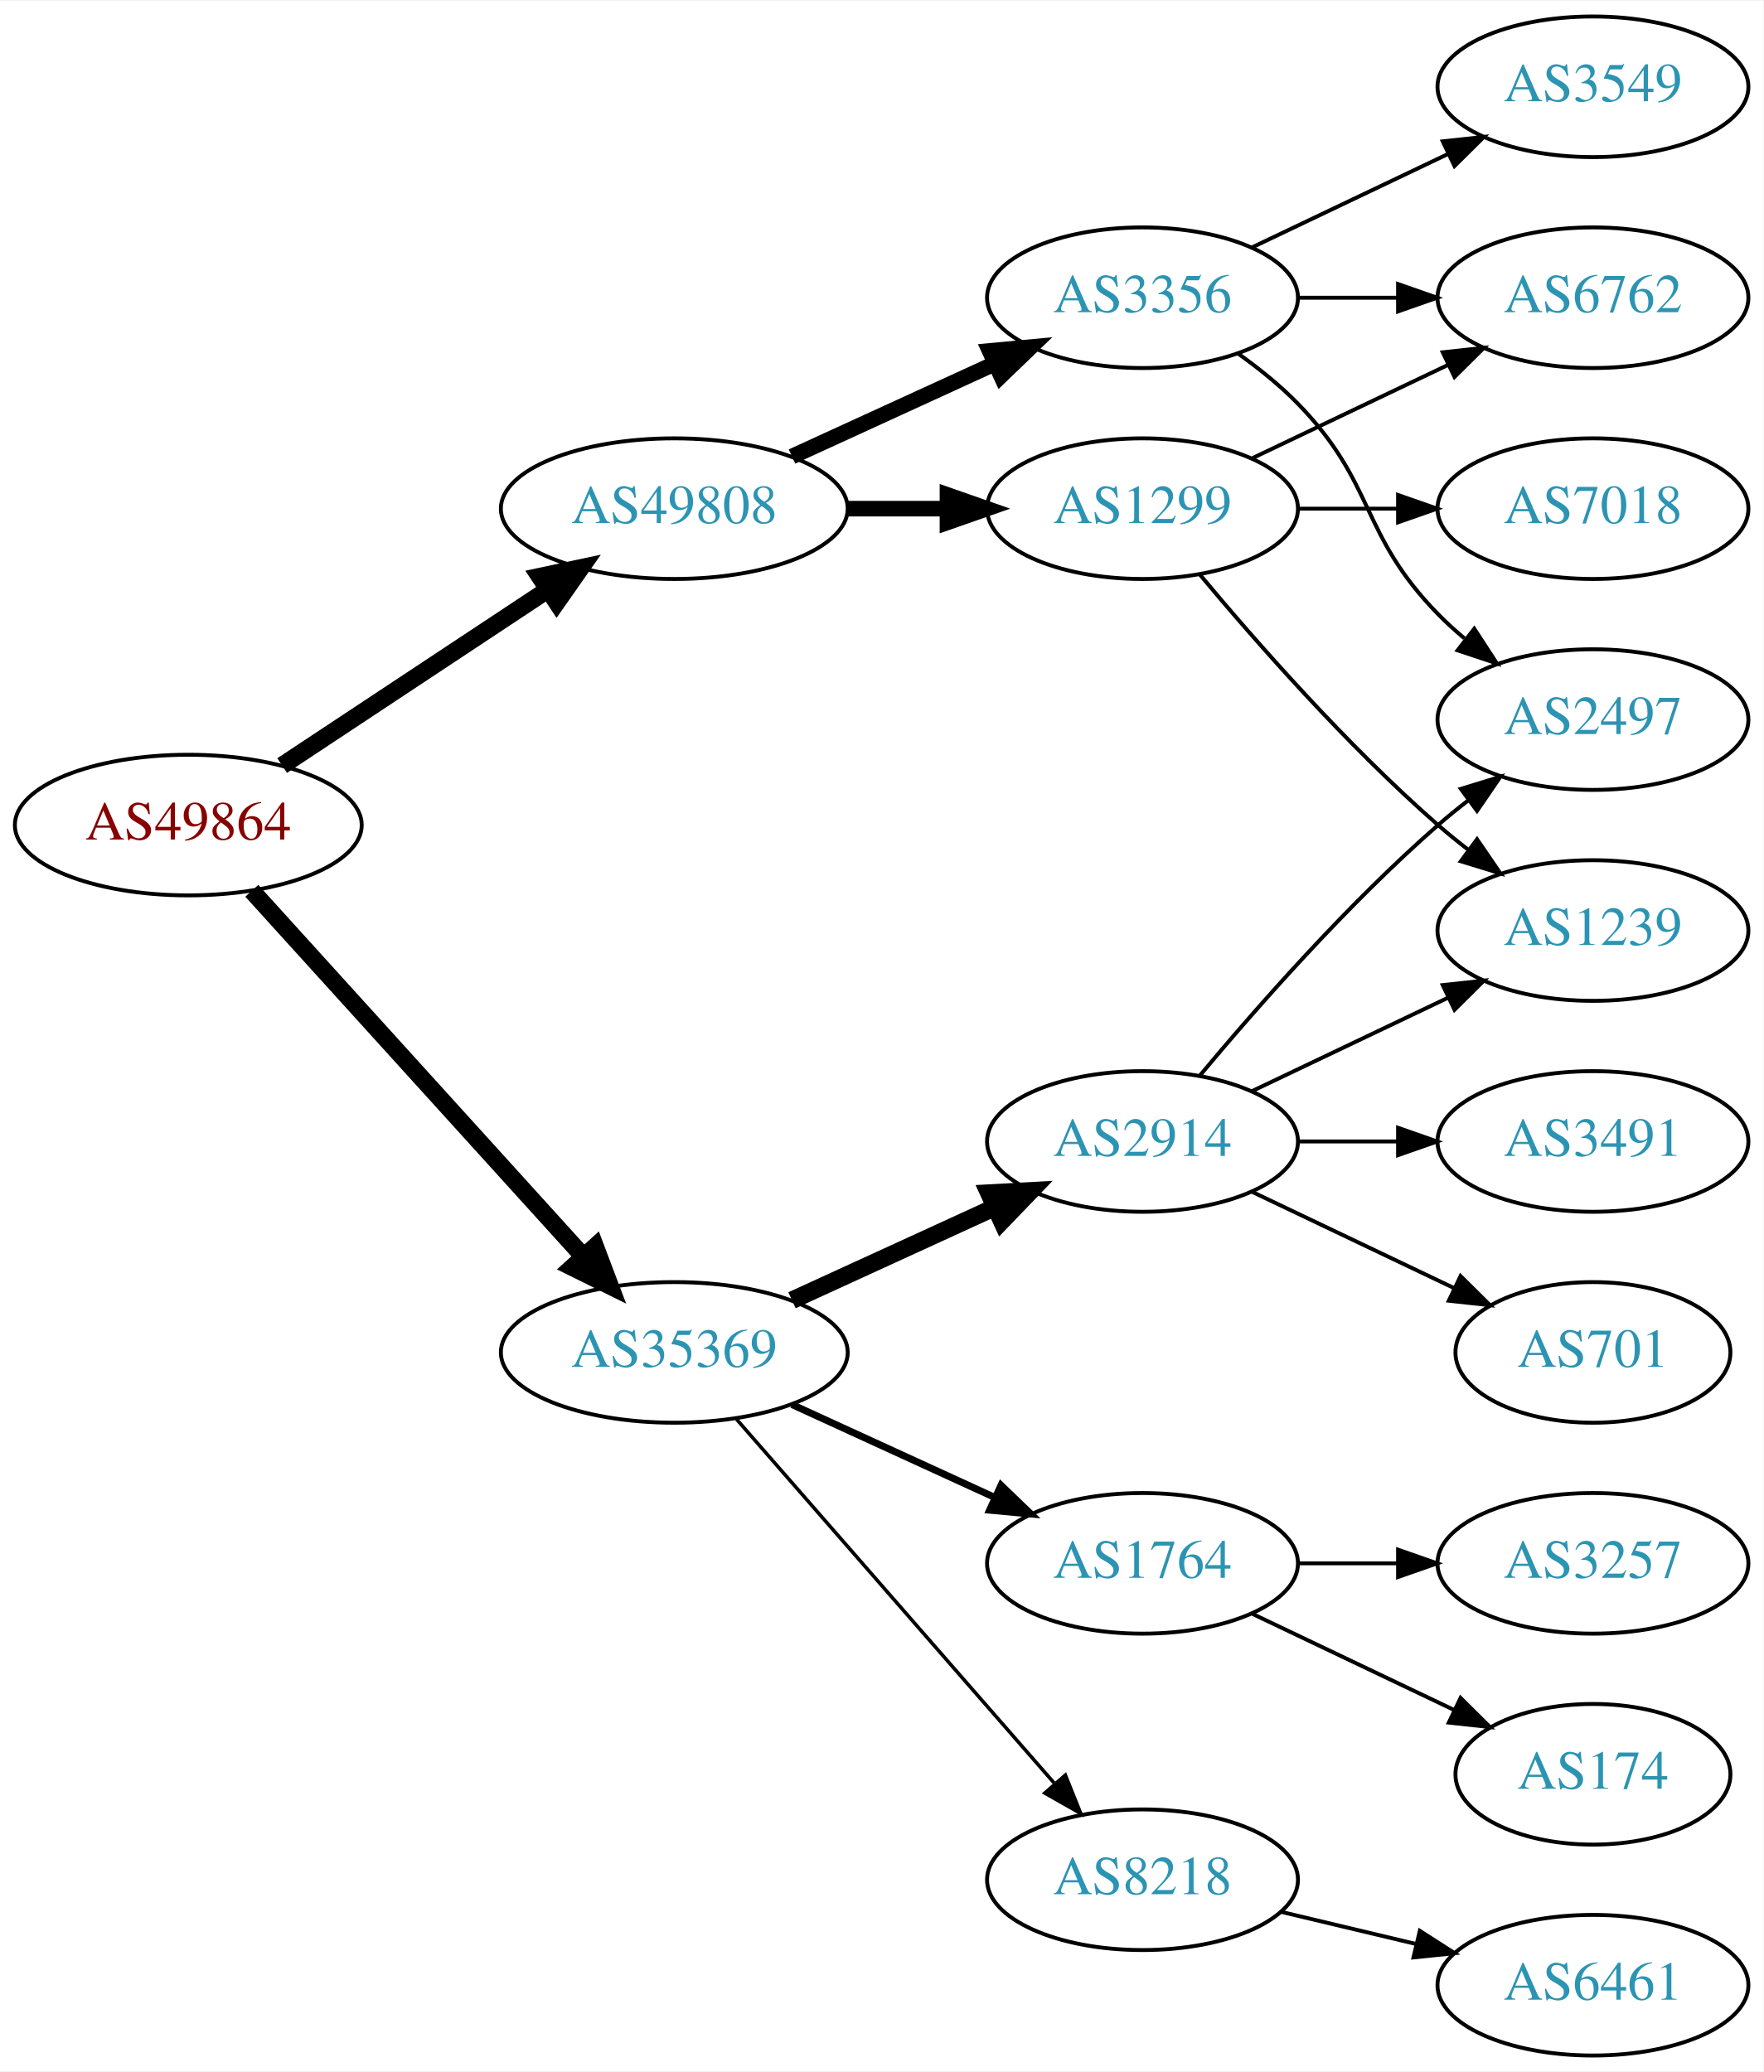
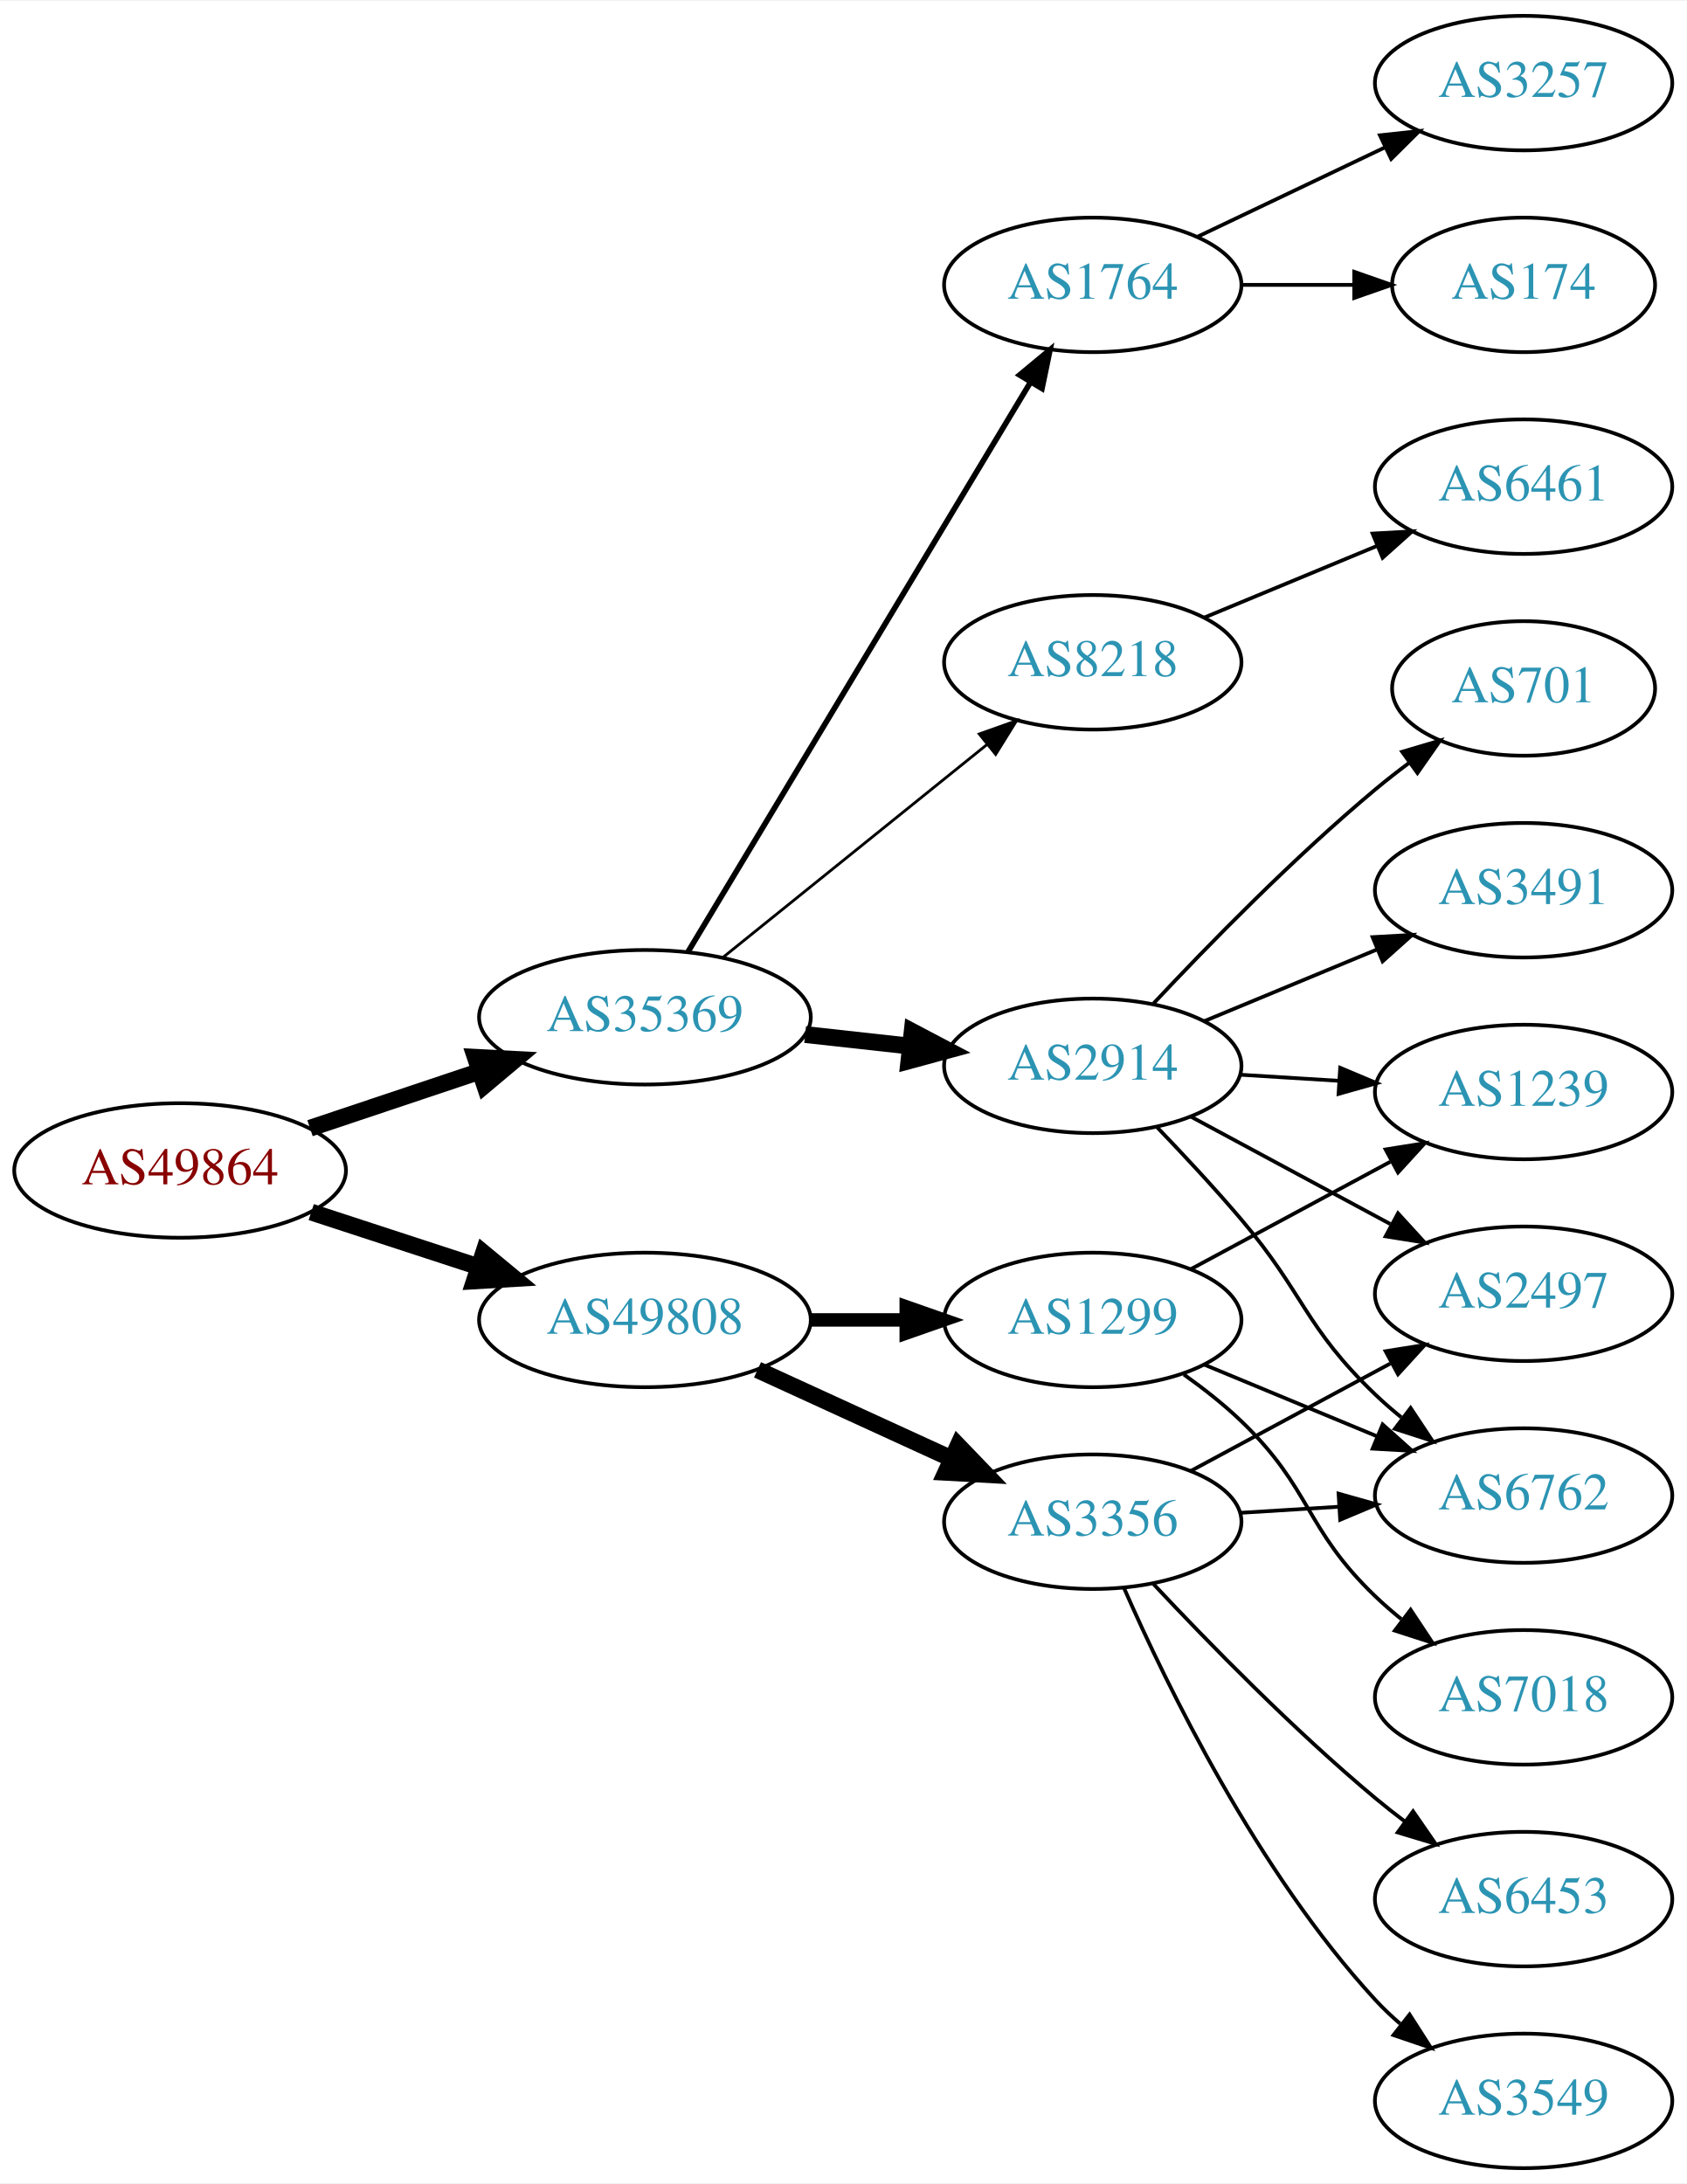
- <svg xmlns="http://www.w3.org/2000/svg" xmlns:xlink="http://www.w3.org/1999/xlink" width="451pt" height="530pt" viewBox="0.00 0.00 451.37 530.00">
-   <g id="graph0" class="graph" transform="scale(1 1) rotate(0) translate(4 526)">
-     <polygon fill="white" stroke="none" points="-4,4 -4,-526 447.37,-526 447.37,4 -4,4" />
+ <svg xmlns="http://www.w3.org/2000/svg" xmlns:xlink="http://www.w3.org/1999/xlink" width="451pt" height="584pt" viewBox="0.00 0.00 451.37 584.00">
+   <g id="graph0" class="graph" transform="scale(1 1) rotate(0) translate(4 580)">
+     <polygon fill="white" stroke="none" points="-4,4 -4,-580 447.37,-580 447.37,4 -4,4" />
    <g id="node1" class="node">
      <g id="a_node1">
        <a xlink:href="/asn/49864" xlink:title="AS49864 ~ ECS Rockenschaub GmbH [AT]">
-           <ellipse fill="#ffffff" stroke="black" cx="44.196" cy="-315" rx="44.393" ry="18" />
-           <text text-anchor="middle" x="44.196" y="-311.3" font-family="Times,serif" font-size="14.00" fill="#880000">AS49864</text>
+           <ellipse fill="#ffffff" stroke="black" cx="44.196" cy="-267" rx="44.393" ry="18" />
+           <text text-anchor="middle" x="44.196" y="-263.3" font-family="Times,serif" font-size="14.00" fill="#880000">AS49864</text>
        </a>
      </g>
    </g>
    <g id="node2" class="node">
      <g id="a_node2">
        <a xlink:href="/asn/35369" xlink:title="AS35369 ~ LINZAG-TELEKOM-AS [AT]">
-           <ellipse fill="#ffffff" stroke="black" cx="168.588" cy="-180" rx="44.393" ry="18" />
-           <text text-anchor="middle" x="168.588" y="-176.3" font-family="Times,serif" font-size="14.00" fill="#2c94b3">AS35369</text>
+           <ellipse fill="#ffffff" stroke="black" cx="168.588" cy="-308" rx="44.393" ry="18" />
+           <text text-anchor="middle" x="168.588" y="-304.3" font-family="Times,serif" font-size="14.00" fill="#2c94b3">AS35369</text>
        </a>
      </g>
    </g>
    <g id="edge1" class="edge">
-       <path fill="none" stroke="black" stroke-width="4.5" d="M60.45,-298.175C81.796,-274.63 120.718,-231.698 145.31,-204.574" />
-       <polygon fill="black" stroke="black" stroke-width="4.5" points="148.343,-207.09 152.142,-197.037 142.509,-201.801 148.343,-207.09" />
+       <path fill="none" stroke="black" stroke-width="4.5" d="M78.964,-278.312C93.01,-283.017 109.488,-288.537 124.399,-293.532" />
+       <polygon fill="black" stroke="black" stroke-width="4.5" points="123.197,-297.282 133.93,-296.725 125.699,-289.815 123.197,-297.282" />
    </g>
    <g id="node3" class="node">
      <g id="a_node3">
        <a xlink:href="/asn/49808" xlink:title="AS49808 ~ POWERSPEED-AS [AT]">
-           <ellipse fill="#ffffff" stroke="black" cx="168.588" cy="-396" rx="44.393" ry="18" />
-           <text text-anchor="middle" x="168.588" y="-392.3" font-family="Times,serif" font-size="14.00" fill="#2c94b3">AS49808</text>
+           <ellipse fill="#ffffff" stroke="black" cx="168.588" cy="-227" rx="44.393" ry="18" />
+           <text text-anchor="middle" x="168.588" y="-223.3" font-family="Times,serif" font-size="14.00" fill="#2c94b3">AS49808</text>
        </a>
      </g>
    </g>
    <g id="edge2" class="edge">
-       <path fill="none" stroke="black" stroke-width="4.5" d="M68.217,-330.235C87.449,-342.963 115.056,-361.234 136.294,-375.289" />
-       <polygon fill="black" stroke="black" stroke-width="4.5" points="134.158,-378.597 144.67,-380.833 138.504,-372.03 134.158,-378.597" />
+       <path fill="none" stroke="black" stroke-width="4.5" d="M79.289,-255.858C93.082,-251.35 109.177,-246.09 123.819,-241.305" />
+       <polygon fill="black" stroke="black" stroke-width="4.5" points="125.396,-244.932 133.678,-238.082 122.95,-237.446 125.396,-244.932" />
    </g>
    <g id="node4" class="node">
      <g id="a_node4">
-         <a xlink:href="/asn/2914" xlink:title="AS2914 ~ NTT America, Inc. [US]">
-           <ellipse fill="#ffffff" stroke="black" cx="288.431" cy="-234" rx="39.794" ry="18" />
-           <text text-anchor="middle" x="288.431" y="-230.3" font-family="Times,serif" font-size="14.00" fill="#2c94b3">AS2914</text>
+         <a xlink:href="/asn/8218" xlink:title="AS8218 ~ legacy Neotelecoms [FR]">
+           <ellipse fill="#ffffff" stroke="black" cx="288.431" cy="-403" rx="39.794" ry="18" />
+           <text text-anchor="middle" x="288.431" y="-399.3" font-family="Times,serif" font-size="14.00" fill="#2c94b3">AS8218</text>
        </a>
      </g>
    </g>
    <g id="edge3" class="edge">
-       <path fill="none" stroke="black" stroke-width="4.5" d="M198.718,-193.348C214.329,-200.502 233.727,-209.391 250.399,-217.03" />
-       <polygon fill="black" stroke="black" stroke-width="4.5" points="249.119,-220.775 259.851,-221.362 252.4,-213.616 249.119,-220.775" />
+       <path fill="none" stroke="black" stroke-width="0.75" d="M189.312,-323.901C208.717,-339.544 238.503,-363.557 260.168,-381.021" />
+       <polygon fill="black" stroke="black" stroke-width="0.75" points="258.052,-383.812 268.034,-387.363 262.446,-378.362 258.052,-383.812" />
    </g>
    <g id="node5" class="node">
      <g id="a_node5">
-         <a xlink:href="/asn/1764" xlink:title="AS1764 ~ NEXTLAYER-AS [AT]">
-           <ellipse fill="#ffffff" stroke="black" cx="288.431" cy="-126" rx="39.794" ry="18" />
-           <text text-anchor="middle" x="288.431" y="-122.3" font-family="Times,serif" font-size="14.00" fill="#2c94b3">AS1764</text>
+         <a xlink:href="/asn/2914" xlink:title="AS2914 ~ NTT America, Inc. [US]">
+           <ellipse fill="#ffffff" stroke="black" cx="288.431" cy="-295" rx="39.794" ry="18" />
+           <text text-anchor="middle" x="288.431" y="-291.3" font-family="Times,serif" font-size="14.00" fill="#2c94b3">AS2914</text>
        </a>
      </g>
    </g>
    <g id="edge4" class="edge">
-       <path fill="none" stroke="black" stroke-width="1.8" d="M198.718,-166.652C214.329,-159.498 233.727,-150.609 250.399,-142.97" />
-       <polygon fill="black" stroke="black" stroke-width="1.8" points="252.218,-145.986 259.851,-138.638 249.302,-139.622 252.218,-145.986" />
+       <path fill="none" stroke="black" stroke-width="4.5" d="M211.467,-303.38C220.503,-302.383 230.125,-301.322 239.376,-300.301" />
+       <polygon fill="black" stroke="black" stroke-width="4.5" points="240.105,-304.182 249.613,-299.172 239.241,-296.355 240.105,-304.182" />
    </g>
    <g id="node6" class="node">
      <g id="a_node6">
-         <a xlink:href="/asn/8218" xlink:title="AS8218 ~ legacy Neotelecoms [FR]">
-           <ellipse fill="#ffffff" stroke="black" cx="288.431" cy="-45" rx="39.794" ry="18" />
-           <text text-anchor="middle" x="288.431" y="-41.3" font-family="Times,serif" font-size="14.00" fill="#2c94b3">AS8218</text>
+         <a xlink:href="/asn/1764" xlink:title="AS1764 ~ NEXTLAYER-AS [AT]">
+           <ellipse fill="#ffffff" stroke="black" cx="288.431" cy="-504" rx="39.794" ry="18" />
+           <text text-anchor="middle" x="288.431" y="-500.3" font-family="Times,serif" font-size="14.00" fill="#2c94b3">AS1764</text>
        </a>
      </g>
    </g>
    <g id="edge5" class="edge">
-       <path fill="none" stroke="black" stroke-width="0.9" d="M184.513,-162.902C205.056,-139.369 242.175,-96.845 265.771,-69.813" />
-       <polygon fill="black" stroke="black" stroke-width="0.9" points="268.688,-71.794 272.627,-61.959 263.414,-67.191 268.688,-71.794" />
-     </g>
-     <g id="node14" class="node">
-       <g id="a_node14">
-         <a xlink:href="/asn/3356" xlink:title="AS3356 ~ Level 3 Parent, LLC [US]">
-           <ellipse fill="#ffffff" stroke="black" cx="288.431" cy="-450" rx="39.794" ry="18" />
-           <text text-anchor="middle" x="288.431" y="-446.3" font-family="Times,serif" font-size="14.00" fill="#2c94b3">AS3356</text>
-         </a>
-       </g>
-     </g>
-     <g id="edge13" class="edge">
-       <path fill="none" stroke="black" stroke-width="4" d="M198.718,-409.348C214.329,-416.502 233.727,-425.391 250.399,-433.03" />
-       <polygon fill="black" stroke="black" stroke-width="4" points="249.302,-436.378 259.851,-437.362 252.218,-430.014 249.302,-436.378" />
+       <path fill="none" stroke="black" stroke-width="1.5" d="M180.046,-325.394C200.793,-359.9 247.26,-437.186 271.707,-477.847" />
+       <polygon fill="black" stroke="black" stroke-width="1.5" points="268.844,-479.879 276.996,-486.645 274.843,-476.272 268.844,-479.879" />
    </g>
    <g id="node15" class="node">
      <g id="a_node15">
        <a xlink:href="/asn/1299" xlink:title="AS1299 ~ Telia Carrier [EU]">
-           <ellipse fill="#ffffff" stroke="black" cx="288.431" cy="-396" rx="39.794" ry="18" />
-           <text text-anchor="middle" x="288.431" y="-392.3" font-family="Times,serif" font-size="14.00" fill="#2c94b3">AS1299</text>
+           <ellipse fill="#ffffff" stroke="black" cx="288.431" cy="-227" rx="39.794" ry="18" />
+           <text text-anchor="middle" x="288.431" y="-223.3" font-family="Times,serif" font-size="14.00" fill="#2c94b3">AS1299</text>
        </a>
      </g>
    </g>
    <g id="edge14" class="edge">
-       <path fill="none" stroke="black" stroke-width="4" d="M212.799,-396C221.112,-396 229.875,-396 238.357,-396" />
-       <polygon fill="black" stroke="black" stroke-width="4" points="238.516,-399.5 248.516,-396 238.516,-392.5 238.516,-399.5" />
+       <path fill="none" stroke="black" stroke-width="3.6" d="M212.799,-227C221.112,-227 229.875,-227 238.357,-227" />
+       <polygon fill="black" stroke="black" stroke-width="3.6" points="238.516,-230.5 248.516,-227 238.516,-223.5 238.516,-230.5" />
+     </g>
+     <g id="node16" class="node">
+       <g id="a_node16">
+         <a xlink:href="/asn/3356" xlink:title="AS3356 ~ Level 3 Parent, LLC [US]">
+           <ellipse fill="#ffffff" stroke="black" cx="288.431" cy="-173" rx="39.794" ry="18" />
+           <text text-anchor="middle" x="288.431" y="-169.3" font-family="Times,serif" font-size="14.00" fill="#2c94b3">AS3356</text>
+         </a>
+       </g>
+     </g>
+     <g id="edge15" class="edge">
+       <path fill="none" stroke="black" stroke-width="4.5" d="M198.718,-213.652C214.329,-206.498 233.727,-197.609 250.399,-189.97" />
+       <polygon fill="black" stroke="black" stroke-width="4.5" points="252.4,-193.384 259.851,-185.638 249.119,-186.225 252.4,-193.384" />
    </g>
    <g id="node7" class="node">
      <g id="a_node7">
+         <a xlink:href="/asn/6461" xlink:title="AS6461 ~ Zayo Bandwidth [US]">
+           <ellipse fill="#ffffff" stroke="black" cx="403.724" cy="-450" rx="39.794" ry="18" />
+           <text text-anchor="middle" x="403.724" y="-446.3" font-family="Times,serif" font-size="14.00" fill="#2c94b3">AS6461</text>
+         </a>
+       </g>
+     </g>
+     <g id="edge6" class="edge">
+       <path fill="none" stroke="black" d="M318.313,-414.982C332.295,-420.782 349.276,-427.827 364.331,-434.072" />
+       <polygon fill="black" stroke="black" points="363.317,-437.441 373.895,-438.04 365.999,-430.975 363.317,-437.441" />
+     </g>
+     <g id="node8" class="node">
+       <g id="a_node8">
+         <a xlink:href="/asn/2497" xlink:title="AS2497 ~ Internet Initiative Japan Inc. [JP]">
+           <ellipse fill="#ffffff" stroke="black" cx="403.724" cy="-234" rx="39.794" ry="18" />
+           <text text-anchor="middle" x="403.724" y="-230.3" font-family="Times,serif" font-size="14.00" fill="#2c94b3">AS2497</text>
+         </a>
+       </g>
+     </g>
+     <g id="edge7" class="edge">
+       <path fill="none" stroke="black" d="M314.574,-281.462C330.305,-272.992 350.789,-261.963 368.051,-252.669" />
+       <polygon fill="black" stroke="black" points="370.113,-255.533 377.259,-247.711 366.795,-249.37 370.113,-255.533" />
+     </g>
+     <g id="node9" class="node">
+       <g id="a_node9">
        <a xlink:href="/asn/1239" xlink:title="AS1239 ~ Sprint [US]">
          <ellipse fill="#ffffff" stroke="black" cx="403.724" cy="-288" rx="39.794" ry="18" />
          <text text-anchor="middle" x="403.724" y="-284.3" font-family="Times,serif" font-size="14.00" fill="#2c94b3">AS1239</text>
        </a>
      </g>
    </g>
-     <g id="edge6" class="edge">
-       <path fill="none" stroke="black" d="M316.567,-246.934C331.561,-254.081 350.382,-263.052 366.605,-270.785" />
-       <polygon fill="black" stroke="black" points="365.276,-274.028 375.809,-275.171 368.288,-267.709 365.276,-274.028" />
-     </g>
-     <g id="node8" class="node">
-       <g id="a_node8">
-         <a xlink:href="/asn/2497" xlink:title="AS2497 ~ Internet Initiative Japan Inc. [JP]">
-           <ellipse fill="#ffffff" stroke="black" cx="403.724" cy="-342" rx="39.794" ry="18" />
-           <text text-anchor="middle" x="403.724" y="-338.3" font-family="Times,serif" font-size="14.00" fill="#2c94b3">AS2497</text>
-         </a>
-       </g>
-     </g>
-     <g id="edge7" class="edge">
-       <path fill="none" stroke="black" d="M303.061,-250.817C317.343,-267.929 340.89,-294.745 364.077,-315 366.543,-317.154 369.182,-319.294 371.879,-321.372" />
-       <polygon fill="black" stroke="black" points="369.904,-324.264 380.033,-327.37 374.052,-318.625 369.904,-324.264" />
-     </g>
-     <g id="node9" class="node">
-       <g id="a_node9">
-         <a xlink:href="/asn/701" xlink:title="AS701 ~ UUNET [US]">
-           <ellipse fill="#ffffff" stroke="black" cx="403.724" cy="-180" rx="35.194" ry="18" />
-           <text text-anchor="middle" x="403.724" y="-176.3" font-family="Times,serif" font-size="14.00" fill="#2c94b3">AS701</text>
-         </a>
-       </g>
-     </g>
    <g id="edge8" class="edge">
-       <path fill="none" stroke="black" d="M316.567,-221.066C331.999,-213.71 351.485,-204.423 368.02,-196.541" />
-       <polygon fill="black" stroke="black" points="369.84,-199.551 377.361,-192.089 366.828,-193.232 369.84,-199.551" />
+       <path fill="none" stroke="black" d="M327.787,-292.63C336.276,-292.106 345.38,-291.543 354.214,-290.997" />
+       <polygon fill="black" stroke="black" points="354.642,-294.478 364.407,-290.367 354.211,-287.491 354.642,-294.478" />
    </g>
    <g id="node10" class="node">
      <g id="a_node10">
-         <a xlink:href="/asn/3491" xlink:title="AS3491 ~ PCCW Global, Inc. [US]">
-           <ellipse fill="#ffffff" stroke="black" cx="403.724" cy="-234" rx="39.794" ry="18" />
-           <text text-anchor="middle" x="403.724" y="-230.3" font-family="Times,serif" font-size="14.00" fill="#2c94b3">AS3491</text>
+         <a xlink:href="/asn/6762" xlink:title="AS6762 ~ TELECOM ITALIA SPARKLE S.p.A. [IT]">
+           <ellipse fill="#ffffff" stroke="black" cx="403.724" cy="-180" rx="39.794" ry="18" />
+           <text text-anchor="middle" x="403.724" y="-176.3" font-family="Times,serif" font-size="14.00" fill="#2c94b3">AS6762</text>
        </a>
      </g>
    </g>
    <g id="edge9" class="edge">
-       <path fill="none" stroke="black" d="M328.103,-234C336.306,-234 345.07,-234 353.602,-234" />
-       <polygon fill="black" stroke="black" points="353.841,-237.5 363.841,-234 353.841,-230.5 353.841,-237.5" />
+       <path fill="none" stroke="black" d="M305.621,-278.598C312.695,-271.237 320.98,-262.346 328.077,-254 345.124,-233.956 345.068,-225.194 364.077,-207 366.239,-204.931 368.572,-202.902 370.982,-200.944" />
+       <polygon fill="black" stroke="black" points="373.489,-203.436 379.343,-194.606 369.26,-197.858 373.489,-203.436" />
    </g>
    <g id="node11" class="node">
      <g id="a_node11">
-         <a xlink:href="/asn/174" xlink:title="AS174 ~ Cogent Communications [US]">
-           <ellipse fill="#ffffff" stroke="black" cx="403.724" cy="-72" rx="35.194" ry="18" />
-           <text text-anchor="middle" x="403.724" y="-68.3" font-family="Times,serif" font-size="14.00" fill="#2c94b3">AS174</text>
+         <a xlink:href="/asn/3491" xlink:title="AS3491 ~ PCCW Global, Inc. [US]">
+           <ellipse fill="#ffffff" stroke="black" cx="403.724" cy="-342" rx="39.794" ry="18" />
+           <text text-anchor="middle" x="403.724" y="-338.3" font-family="Times,serif" font-size="14.00" fill="#2c94b3">AS3491</text>
        </a>
      </g>
    </g>
    <g id="edge10" class="edge">
-       <path fill="none" stroke="black" d="M316.567,-113.066C331.999,-105.71 351.485,-96.423 368.02,-88.541" />
-       <polygon fill="black" stroke="black" points="369.84,-91.551 377.361,-84.089 366.828,-85.232 369.84,-91.551" />
+       <path fill="none" stroke="black" d="M318.313,-306.982C332.295,-312.782 349.276,-319.827 364.331,-326.072" />
+       <polygon fill="black" stroke="black" points="363.317,-329.441 373.895,-330.04 365.999,-322.975 363.317,-329.441" />
    </g>
    <g id="node12" class="node">
      <g id="a_node12">
-         <a xlink:href="/asn/3257" xlink:title="AS3257 ~ GTT [DE]">
-           <ellipse fill="#ffffff" stroke="black" cx="403.724" cy="-126" rx="39.794" ry="18" />
-           <text text-anchor="middle" x="403.724" y="-122.3" font-family="Times,serif" font-size="14.00" fill="#2c94b3">AS3257</text>
+         <a xlink:href="/asn/701" xlink:title="AS701 ~ UUNET [US]">
+           <ellipse fill="#ffffff" stroke="black" cx="403.724" cy="-396" rx="35.194" ry="18" />
+           <text text-anchor="middle" x="403.724" y="-392.3" font-family="Times,serif" font-size="14.00" fill="#2c94b3">AS701</text>
        </a>
      </g>
    </g>
    <g id="edge11" class="edge">
-       <path fill="none" stroke="black" d="M328.103,-126C336.306,-126 345.07,-126 353.602,-126" />
-       <polygon fill="black" stroke="black" points="353.841,-129.5 363.841,-126 353.841,-122.5 353.841,-129.5" />
+       <path fill="none" stroke="black" d="M304.698,-311.704C319.283,-327.271 342.221,-350.761 364.077,-369 366.948,-371.396 370.025,-373.797 373.144,-376.124" />
+       <polygon fill="black" stroke="black" points="371.222,-379.053 381.381,-382.06 375.314,-373.374 371.222,-379.053" />
    </g>
    <g id="node13" class="node">
      <g id="a_node13">
-         <a xlink:href="/asn/6461" xlink:title="AS6461 ~ Zayo Bandwidth [US]">
-           <ellipse fill="#ffffff" stroke="black" cx="403.724" cy="-18" rx="39.794" ry="18" />
-           <text text-anchor="middle" x="403.724" y="-14.3" font-family="Times,serif" font-size="14.00" fill="#2c94b3">AS6461</text>
+         <a xlink:href="/asn/174" xlink:title="AS174 ~ Cogent Communications [US]">
+           <ellipse fill="#ffffff" stroke="black" cx="403.724" cy="-504" rx="35.194" ry="18" />
+           <text text-anchor="middle" x="403.724" y="-500.3" font-family="Times,serif" font-size="14.00" fill="#2c94b3">AS174</text>
        </a>
      </g>
    </g>
    <g id="edge12" class="edge">
-       <path fill="none" stroke="black" d="M324.038,-36.752C334.909,-34.162 347.064,-31.265 358.506,-28.538" />
-       <polygon fill="black" stroke="black" points="359.412,-31.92 368.328,-26.197 357.789,-25.111 359.412,-31.92" />
+       <path fill="none" stroke="black" d="M328.103,-504C337.808,-504 348.299,-504 358.262,-504" />
+       <polygon fill="black" stroke="black" points="358.398,-507.5 368.398,-504 358.398,-500.5 358.398,-507.5" />
+     </g>
+     <g id="node14" class="node">
+       <g id="a_node14">
+         <a xlink:href="/asn/3257" xlink:title="AS3257 ~ GTT [DE]">
+           <ellipse fill="#ffffff" stroke="black" cx="403.724" cy="-558" rx="39.794" ry="18" />
+           <text text-anchor="middle" x="403.724" y="-554.3" font-family="Times,serif" font-size="14.00" fill="#2c94b3">AS3257</text>
+         </a>
+       </g>
+     </g>
+     <g id="edge13" class="edge">
+       <path fill="none" stroke="black" d="M316.567,-516.934C331.561,-524.081 350.382,-533.052 366.605,-540.785" />
+       <polygon fill="black" stroke="black" points="365.276,-544.028 375.809,-545.171 368.288,-537.709 365.276,-544.028" />
    </g>
    <g id="edge16" class="edge">
-       <path fill="none" stroke="black" d="M313.025,-435.611C318.281,-431.852 323.613,-427.563 328.077,-423 348.25,-402.383 343.905,-389.617 364.077,-369 366.17,-366.861 368.453,-364.782 370.83,-362.79" />
-       <polygon fill="black" stroke="black" points="373.349,-365.268 379.13,-356.389 369.074,-359.725 373.349,-365.268" />
-     </g>
-     <g id="node16" class="node">
-       <g id="a_node16">
-         <a xlink:href="/asn/6762" xlink:title="AS6762 ~ TELECOM ITALIA SPARKLE S.p.A. [IT]">
-           <ellipse fill="#ffffff" stroke="black" cx="403.724" cy="-450" rx="39.794" ry="18" />
-           <text text-anchor="middle" x="403.724" y="-446.3" font-family="Times,serif" font-size="14.00" fill="#2c94b3">AS6762</text>
-         </a>
-       </g>
-     </g>
-     <g id="edge15" class="edge">
-       <path fill="none" stroke="black" d="M328.103,-450C336.306,-450 345.07,-450 353.602,-450" />
-       <polygon fill="black" stroke="black" points="353.841,-453.5 363.841,-450 353.841,-446.5 353.841,-453.5" />
+       <path fill="none" stroke="black" d="M314.574,-240.538C330.305,-249.008 350.789,-260.037 368.051,-269.331" />
+       <polygon fill="black" stroke="black" points="366.795,-272.63 377.259,-274.289 370.113,-266.467 366.795,-272.63" />
+     </g>
+     <g id="edge18" class="edge">
+       <path fill="none" stroke="black" d="M318.313,-215.018C332.295,-209.218 349.276,-202.173 364.331,-195.928" />
+       <polygon fill="black" stroke="black" points="365.999,-199.025 373.895,-191.96 363.317,-192.559 365.999,-199.025" />
    </g>
    <g id="node17" class="node">
      <g id="a_node17">
-         <a xlink:href="/asn/3549" xlink:title="AS3549 ~ Level 3 Parent, LLC [US]">
-           <ellipse fill="#ffffff" stroke="black" cx="403.724" cy="-504" rx="39.794" ry="18" />
-           <text text-anchor="middle" x="403.724" y="-500.3" font-family="Times,serif" font-size="14.00" fill="#2c94b3">AS3549</text>
+         <a xlink:href="/asn/7018" xlink:title="AS7018 ~ AT&amp;T Services, Inc. [US]">
+           <ellipse fill="#ffffff" stroke="black" cx="403.724" cy="-126" rx="39.794" ry="18" />
+           <text text-anchor="middle" x="403.724" y="-122.3" font-family="Times,serif" font-size="14.00" fill="#2c94b3">AS7018</text>
        </a>
      </g>
    </g>
    <g id="edge17" class="edge">
-       <path fill="none" stroke="black" d="M316.567,-462.934C331.561,-470.081 350.382,-479.052 366.605,-486.785" />
-       <polygon fill="black" stroke="black" points="365.276,-490.028 375.809,-491.171 368.288,-483.709 365.276,-490.028" />
-     </g>
-     <g id="edge19" class="edge">
-       <path fill="none" stroke="black" d="M303.061,-379.183C317.343,-362.071 340.89,-335.255 364.077,-315 366.543,-312.846 369.182,-310.706 371.879,-308.628" />
-       <polygon fill="black" stroke="black" points="374.052,-311.375 380.033,-302.63 369.904,-305.736 374.052,-311.375" />
+       <path fill="none" stroke="black" d="M312.811,-212.394C318.076,-208.645 323.465,-204.414 328.077,-200 347.086,-181.806 345.068,-171.194 364.077,-153 366.239,-150.931 368.572,-148.902 370.982,-146.944" />
+       <polygon fill="black" stroke="black" points="373.489,-149.436 379.343,-140.606 369.26,-143.858 373.489,-149.436" />
+     </g>
+     <g id="edge22" class="edge">
+       <path fill="none" stroke="black" d="M314.574,-186.538C330.305,-195.008 350.789,-206.037 368.051,-215.331" />
+       <polygon fill="black" stroke="black" points="366.795,-218.63 377.259,-220.289 370.113,-212.467 366.795,-218.63" />
    </g>
    <g id="edge20" class="edge">
-       <path fill="none" stroke="black" d="M316.567,-408.934C331.561,-416.081 350.382,-425.052 366.605,-432.785" />
-       <polygon fill="black" stroke="black" points="365.276,-436.028 375.809,-437.171 368.288,-429.709 365.276,-436.028" />
+       <path fill="none" stroke="black" d="M327.787,-175.37C336.276,-175.894 345.38,-176.457 354.214,-177.003" />
+       <polygon fill="black" stroke="black" points="354.211,-180.509 364.407,-177.633 354.642,-173.522 354.211,-180.509" />
    </g>
    <g id="node18" class="node">
      <g id="a_node18">
-         <a xlink:href="/asn/7018" xlink:title="AS7018 ~ AT&amp;T Services, Inc. [US]">
-           <ellipse fill="#ffffff" stroke="black" cx="403.724" cy="-396" rx="39.794" ry="18" />
-           <text text-anchor="middle" x="403.724" y="-392.3" font-family="Times,serif" font-size="14.00" fill="#2c94b3">AS7018</text>
-         </a>
-       </g>
-     </g>
-     <g id="edge18" class="edge">
-       <path fill="none" stroke="black" d="M328.103,-396C336.306,-396 345.07,-396 353.602,-396" />
-       <polygon fill="black" stroke="black" points="353.841,-399.5 363.841,-396 353.841,-392.5 353.841,-399.5" />
+         <a xlink:href="/asn/3549" xlink:title="AS3549 ~ Level 3 Parent, LLC [US]">
+           <ellipse fill="#ffffff" stroke="black" cx="403.724" cy="-18" rx="39.794" ry="18" />
+           <text text-anchor="middle" x="403.724" y="-14.3" font-family="Times,serif" font-size="14.00" fill="#2c94b3">AS3549</text>
+         </a>
+       </g>
+     </g>
+     <g id="edge19" class="edge">
+       <path fill="none" stroke="black" d="M296.774,-155.296C308.276,-129.051 332.528,-79.244 364.077,-45 366.105,-42.799 368.342,-40.676 370.687,-38.654" />
+       <polygon fill="black" stroke="black" points="373.214,-41.12 378.928,-32.198 368.897,-35.609 373.214,-41.12" />
+     </g>
+     <g id="node19" class="node">
+       <g id="a_node19">
+         <a xlink:href="/asn/6453" xlink:title="AS6453 ~ TATA COMMUNICATIONS (AMERICA) INC [US]">
+           <ellipse fill="#ffffff" stroke="black" cx="403.724" cy="-72" rx="39.794" ry="18" />
+           <text text-anchor="middle" x="403.724" y="-68.3" font-family="Times,serif" font-size="14.00" fill="#2c94b3">AS6453</text>
+         </a>
+       </g>
+     </g>
+     <g id="edge21" class="edge">
+       <path fill="none" stroke="black" d="M304.698,-156.296C319.283,-140.729 342.221,-117.239 364.077,-99 366.591,-96.902 369.263,-94.801 371.981,-92.749" />
+       <polygon fill="black" stroke="black" points="374.144,-95.504 380.169,-86.789 370.024,-89.844 374.144,-95.504" />
    </g>
  </g>
</svg>
